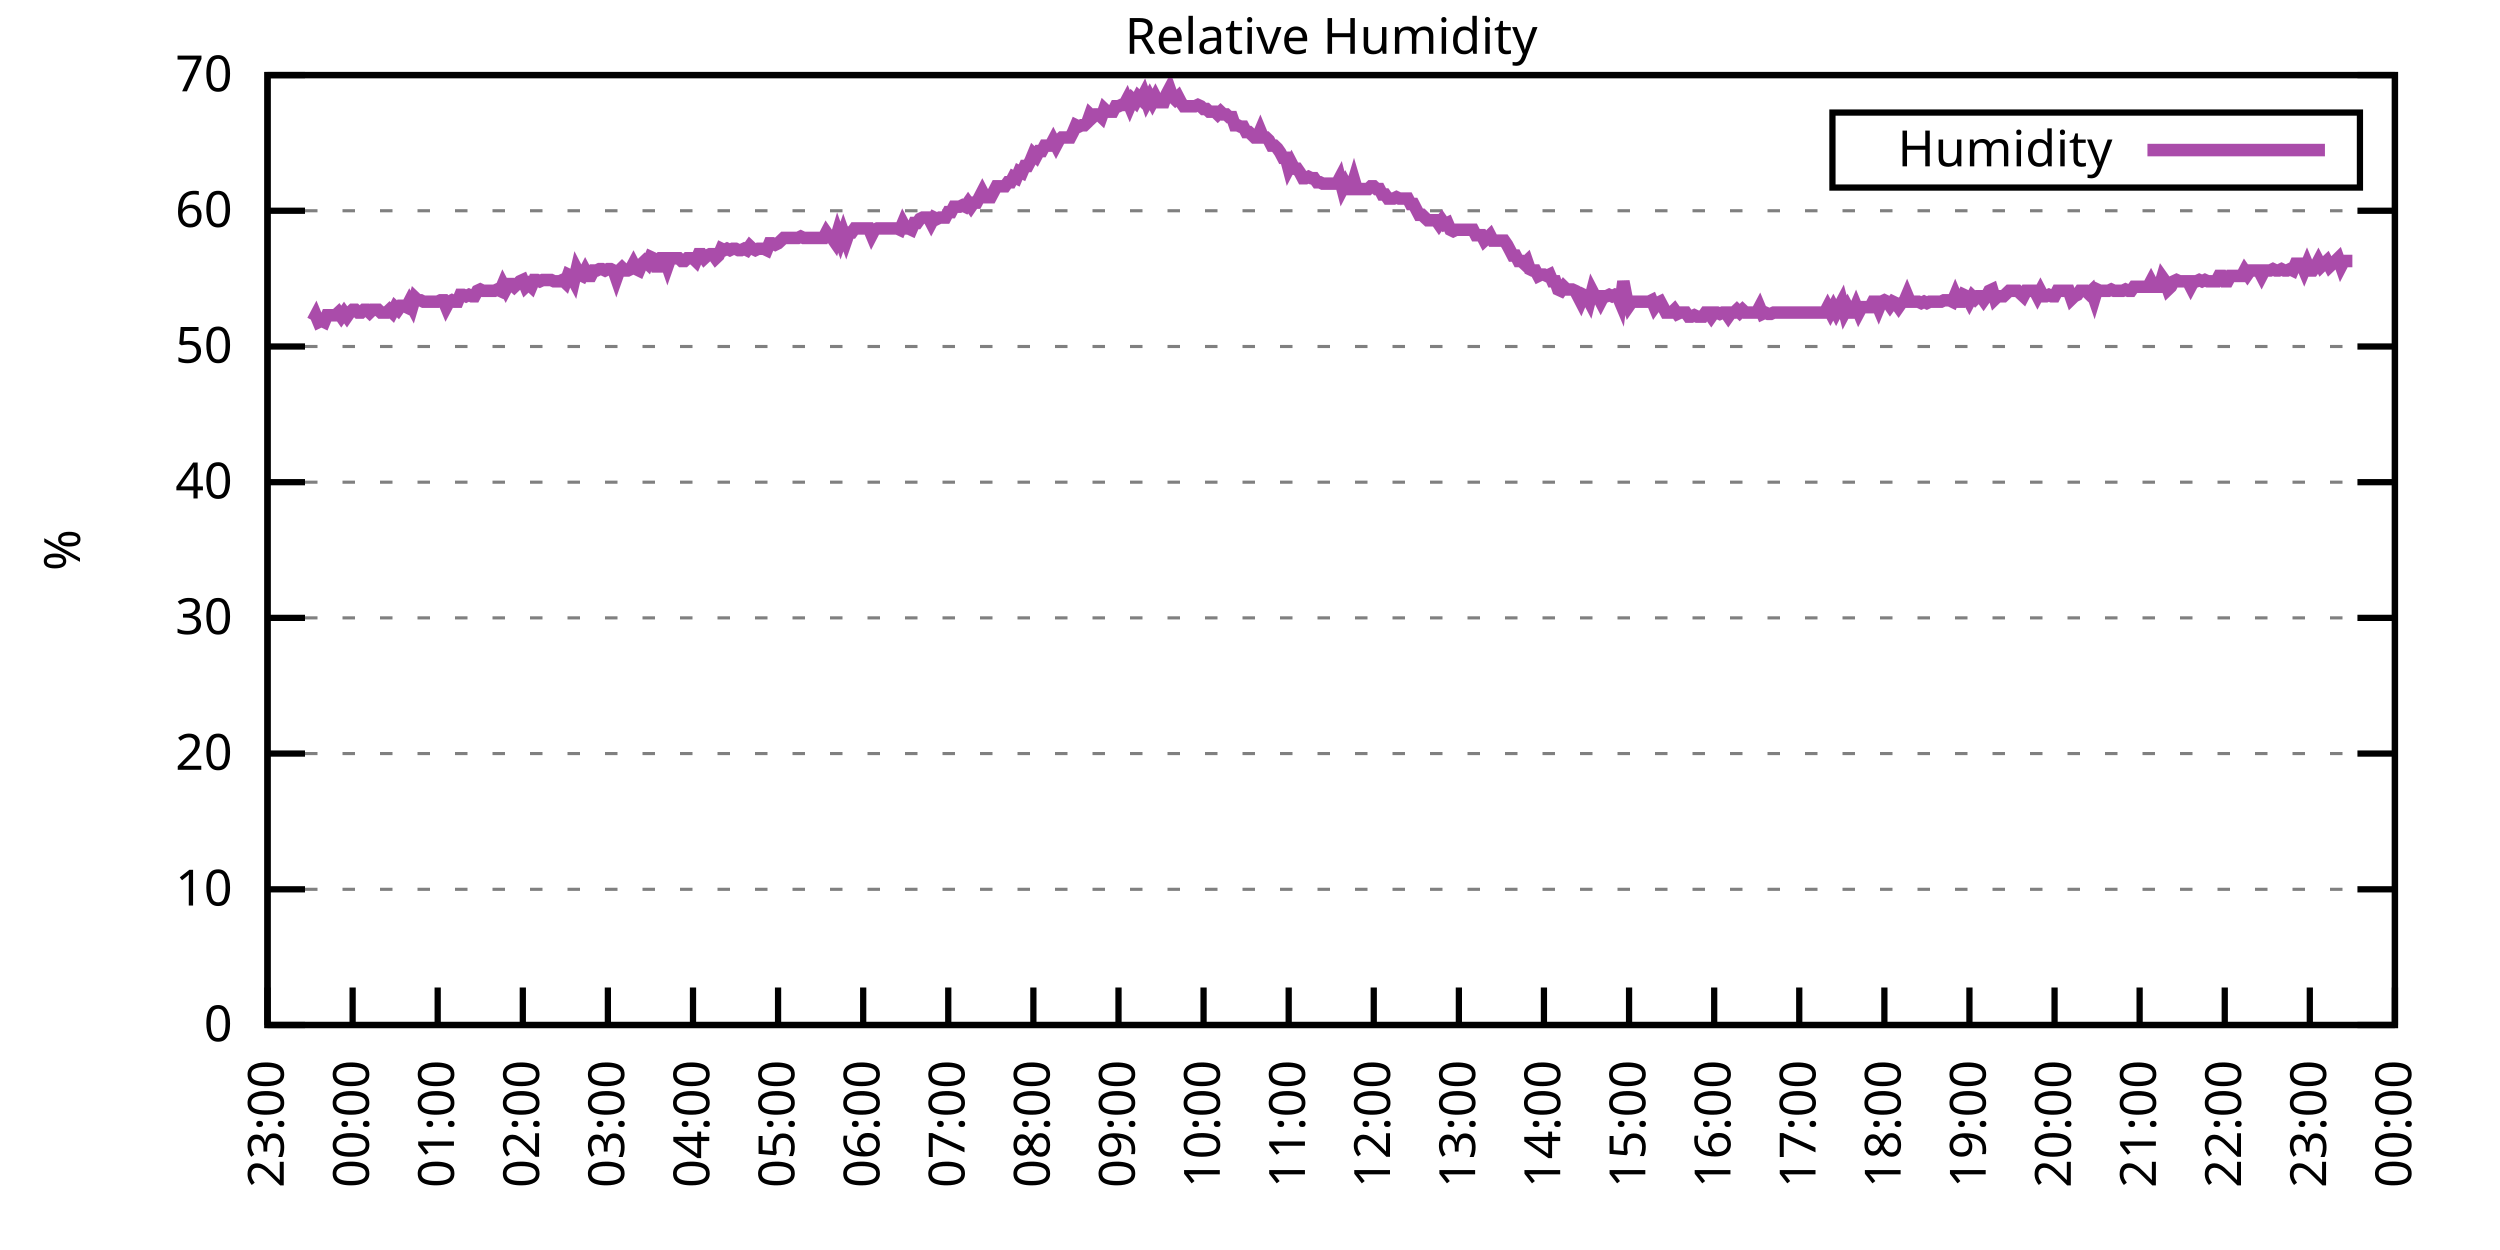
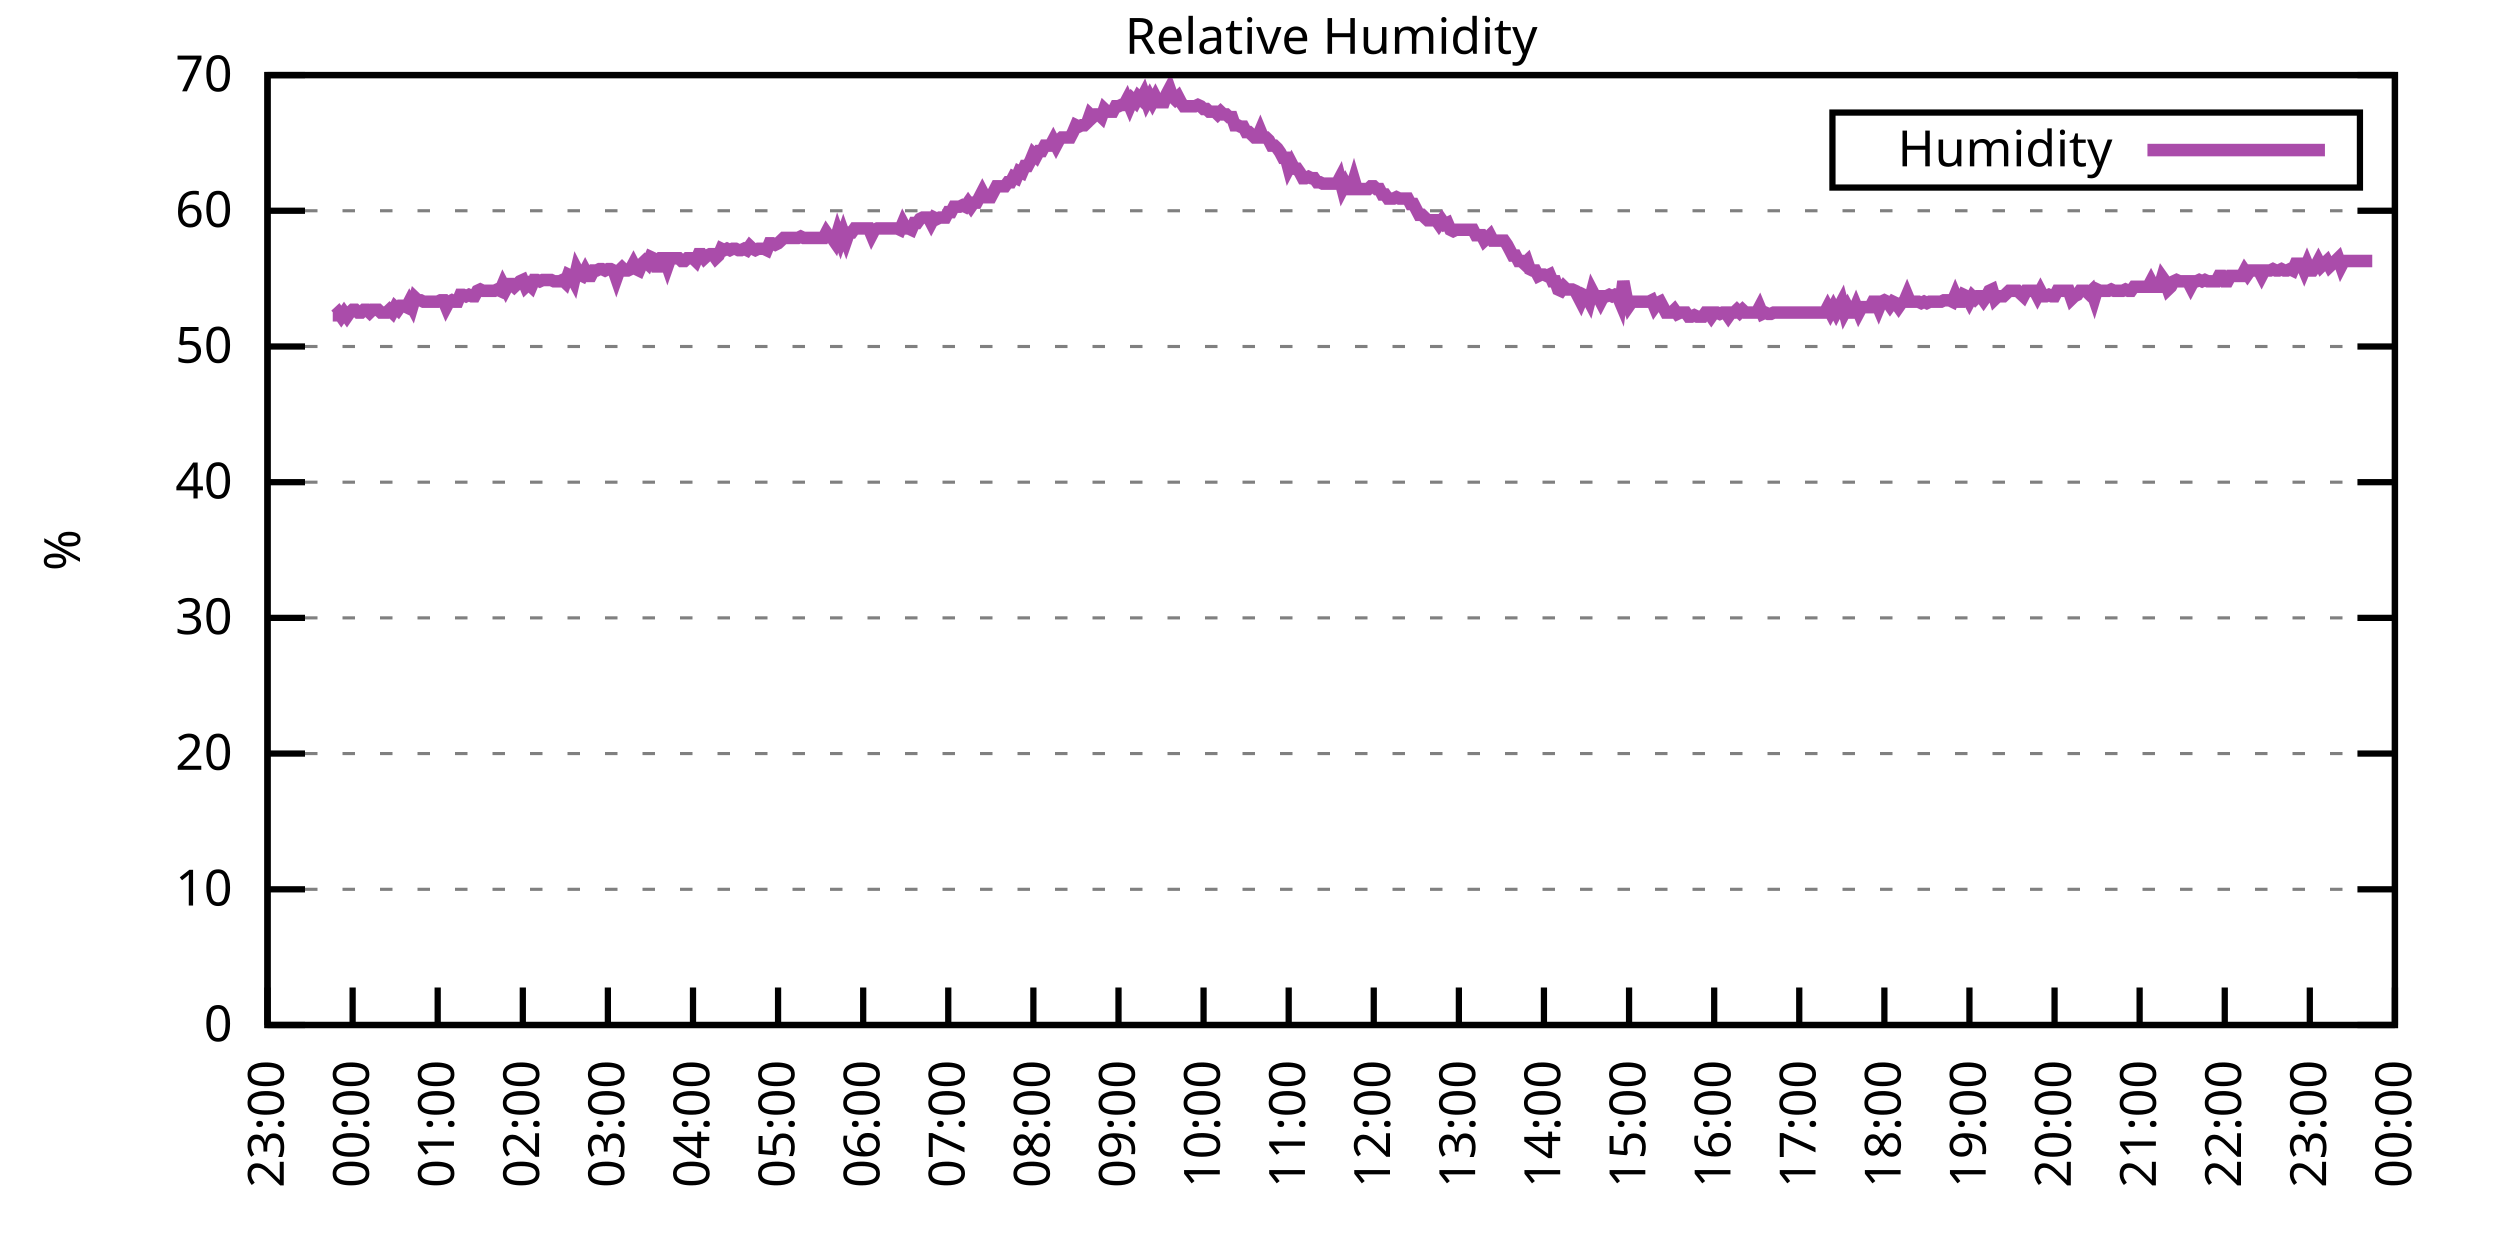
<svg xmlns="http://www.w3.org/2000/svg" xmlns:xlink="http://www.w3.org/1999/xlink" width="400" height="200" viewBox="0 0 400 200">
  <g id="gnuplot_canvas">
    <rect x="0" y="0" width="400" height="200" fill="none" />
    <defs>
      <circle id="gpDot" r="0.5" stroke-width="0.5" stroke="currentColor" />
      <path id="gpPt0" stroke-width="0.333" stroke="currentColor" d="M-1,0 h2 M0,-1 v2" />
      <path id="gpPt1" stroke-width="0.333" stroke="currentColor" d="M-1,-1 L1,1 M1,-1 L-1,1" />
      <path id="gpPt2" stroke-width="0.333" stroke="currentColor" d="M-1,0 L1,0 M0,-1 L0,1 M-1,-1 L1,1 M-1,1 L1,-1" />
      <rect id="gpPt3" stroke-width="0.333" stroke="currentColor" x="-1" y="-1" width="2" height="2" />
      <rect id="gpPt4" stroke-width="0.333" stroke="currentColor" fill="currentColor" x="-1" y="-1" width="2" height="2" />
      <circle id="gpPt5" stroke-width="0.333" stroke="currentColor" cx="0" cy="0" r="1" />
      <use xlink:href="#gpPt5" id="gpPt6" fill="currentColor" stroke="none" />
      <path id="gpPt7" stroke-width="0.333" stroke="currentColor" d="M0,-1.33 L-1.33,0.67 L1.33,0.67 z" />
      <use xlink:href="#gpPt7" id="gpPt8" fill="currentColor" stroke="none" />
      <use xlink:href="#gpPt7" id="gpPt9" stroke="currentColor" transform="rotate(180)" />
      <use xlink:href="#gpPt9" id="gpPt10" fill="currentColor" stroke="none" />
      <use xlink:href="#gpPt3" id="gpPt11" stroke="currentColor" transform="rotate(45)" />
      <use xlink:href="#gpPt11" id="gpPt12" fill="currentColor" stroke="none" />
      <path id="gpPt13" stroke-width="0.333" stroke="currentColor" d="M0,1.330 L1.265,0.411 L0.782,-1.067 L-0.782,-1.076 L-1.265,0.411 z" />
      <use xlink:href="#gpPt13" id="gpPt14" fill="currentColor" stroke="none" />
      <filter id="textbox" filterUnits="objectBoundingBox" x="0" y="0" height="1" width="1">
        <feFlood flood-color="white" flood-opacity="1" result="bgnd" />
        <feComposite in="SourceGraphic" in2="bgnd" operator="atop" />
      </filter>
      <filter id="greybox" filterUnits="objectBoundingBox" x="0" y="0" height="1" width="1">
        <feFlood flood-color="lightgrey" flood-opacity="1" result="grey" />
        <feComposite in="SourceGraphic" in2="grey" operator="atop" />
      </filter>
    </defs>
    <g fill="none" color="white" stroke="currentColor" stroke-width="1.00" stroke-linecap="butt" stroke-linejoin="miter">
</g>
    <g fill="none" color="black" stroke="currentColor" stroke-width="1.00" stroke-linecap="butt" stroke-linejoin="miter">
      <g stroke="none" shape-rendering="crispEdges">
        <polygon fill="rgb(255, 255, 255)" points="42.80,164.00 383.18,164.00 383.18,12.02 42.80,12.02 " />
      </g>
    </g>
    <g fill="none" color="black" stroke="currentColor" stroke-width="1.00" stroke-linecap="butt" stroke-linejoin="miter">
</g>
    <g fill="none" color="black" stroke="black" stroke-width="0.50" stroke-linecap="butt" stroke-linejoin="miter">
</g>
    <g fill="none" color="gray" stroke="currentColor" stroke-width="0.50" stroke-linecap="butt" stroke-linejoin="miter">
      <path stroke="gray" stroke-dasharray="2,4" class="gridline" d="M42.80,164.00 L383.19,164.00  " />
    </g>
    <g fill="none" color="gray" stroke="gray" stroke-width="1.00" stroke-linecap="butt" stroke-linejoin="miter">
</g>
    <g fill="none" color="black" stroke="currentColor" stroke-width="1.00" stroke-linecap="butt" stroke-linejoin="miter">
      <path stroke="black" d="M42.80,164.00 L48.80,164.00 M383.19,164.00 L377.19,164.00  " />
      <g transform="translate(37.20,166.60)" stroke="none" fill="black" font-family="Sans" font-size="8.00" text-anchor="end">
        <text>
          <tspan font-family="Sans"> 0</tspan>
        </text>
      </g>
    </g>
    <g fill="none" color="black" stroke="currentColor" stroke-width="1.00" stroke-linecap="butt" stroke-linejoin="miter">
</g>
    <g fill="none" color="black" stroke="black" stroke-width="0.50" stroke-linecap="butt" stroke-linejoin="miter">
</g>
    <g fill="none" color="gray" stroke="currentColor" stroke-width="0.50" stroke-linecap="butt" stroke-linejoin="miter">
      <path stroke="gray" stroke-dasharray="2,4" class="gridline" d="M42.80,142.29 L383.19,142.29  " />
    </g>
    <g fill="none" color="gray" stroke="gray" stroke-width="1.00" stroke-linecap="butt" stroke-linejoin="miter">
</g>
    <g fill="none" color="black" stroke="currentColor" stroke-width="1.00" stroke-linecap="butt" stroke-linejoin="miter">
      <path stroke="black" d="M42.80,142.29 L48.80,142.29 M383.19,142.29 L377.19,142.29  " />
      <g transform="translate(37.20,144.89)" stroke="none" fill="black" font-family="Sans" font-size="8.00" text-anchor="end">
        <text>
          <tspan font-family="Sans"> 10</tspan>
        </text>
      </g>
    </g>
    <g fill="none" color="black" stroke="currentColor" stroke-width="1.00" stroke-linecap="butt" stroke-linejoin="miter">
</g>
    <g fill="none" color="black" stroke="black" stroke-width="0.50" stroke-linecap="butt" stroke-linejoin="miter">
</g>
    <g fill="none" color="gray" stroke="currentColor" stroke-width="0.50" stroke-linecap="butt" stroke-linejoin="miter">
      <path stroke="gray" stroke-dasharray="2,4" class="gridline" d="M42.80,120.57 L383.19,120.57  " />
    </g>
    <g fill="none" color="gray" stroke="gray" stroke-width="1.00" stroke-linecap="butt" stroke-linejoin="miter">
</g>
    <g fill="none" color="black" stroke="currentColor" stroke-width="1.00" stroke-linecap="butt" stroke-linejoin="miter">
      <path stroke="black" d="M42.80,120.57 L48.80,120.57 M383.19,120.57 L377.19,120.57  " />
      <g transform="translate(37.20,123.17)" stroke="none" fill="black" font-family="Sans" font-size="8.00" text-anchor="end">
        <text>
          <tspan font-family="Sans"> 20</tspan>
        </text>
      </g>
    </g>
    <g fill="none" color="black" stroke="currentColor" stroke-width="1.00" stroke-linecap="butt" stroke-linejoin="miter">
</g>
    <g fill="none" color="black" stroke="black" stroke-width="0.50" stroke-linecap="butt" stroke-linejoin="miter">
</g>
    <g fill="none" color="gray" stroke="currentColor" stroke-width="0.50" stroke-linecap="butt" stroke-linejoin="miter">
      <path stroke="gray" stroke-dasharray="2,4" class="gridline" d="M42.80,98.86 L383.19,98.86  " />
    </g>
    <g fill="none" color="gray" stroke="gray" stroke-width="1.00" stroke-linecap="butt" stroke-linejoin="miter">
</g>
    <g fill="none" color="black" stroke="currentColor" stroke-width="1.00" stroke-linecap="butt" stroke-linejoin="miter">
      <path stroke="black" d="M42.80,98.86 L48.80,98.86 M383.19,98.86 L377.19,98.86  " />
      <g transform="translate(37.20,101.46)" stroke="none" fill="black" font-family="Sans" font-size="8.00" text-anchor="end">
        <text>
          <tspan font-family="Sans"> 30</tspan>
        </text>
      </g>
    </g>
    <g fill="none" color="black" stroke="currentColor" stroke-width="1.00" stroke-linecap="butt" stroke-linejoin="miter">
</g>
    <g fill="none" color="black" stroke="black" stroke-width="0.50" stroke-linecap="butt" stroke-linejoin="miter">
</g>
    <g fill="none" color="gray" stroke="currentColor" stroke-width="0.50" stroke-linecap="butt" stroke-linejoin="miter">
      <path stroke="gray" stroke-dasharray="2,4" class="gridline" d="M42.80,77.15 L383.19,77.15  " />
    </g>
    <g fill="none" color="gray" stroke="gray" stroke-width="1.00" stroke-linecap="butt" stroke-linejoin="miter">
</g>
    <g fill="none" color="black" stroke="currentColor" stroke-width="1.00" stroke-linecap="butt" stroke-linejoin="miter">
      <path stroke="black" d="M42.80,77.15 L48.80,77.15 M383.19,77.15 L377.19,77.15  " />
      <g transform="translate(37.20,79.75)" stroke="none" fill="black" font-family="Sans" font-size="8.00" text-anchor="end">
        <text>
          <tspan font-family="Sans"> 40</tspan>
        </text>
      </g>
    </g>
    <g fill="none" color="black" stroke="currentColor" stroke-width="1.00" stroke-linecap="butt" stroke-linejoin="miter">
</g>
    <g fill="none" color="black" stroke="black" stroke-width="0.50" stroke-linecap="butt" stroke-linejoin="miter">
</g>
    <g fill="none" color="gray" stroke="currentColor" stroke-width="0.50" stroke-linecap="butt" stroke-linejoin="miter">
      <path stroke="gray" stroke-dasharray="2,4" class="gridline" d="M42.80,55.44 L383.19,55.44  " />
    </g>
    <g fill="none" color="gray" stroke="gray" stroke-width="1.00" stroke-linecap="butt" stroke-linejoin="miter">
</g>
    <g fill="none" color="black" stroke="currentColor" stroke-width="1.00" stroke-linecap="butt" stroke-linejoin="miter">
      <path stroke="black" d="M42.80,55.44 L48.80,55.44 M383.19,55.44 L377.19,55.44  " />
      <g transform="translate(37.20,58.04)" stroke="none" fill="black" font-family="Sans" font-size="8.00" text-anchor="end">
        <text>
          <tspan font-family="Sans"> 50</tspan>
        </text>
      </g>
    </g>
    <g fill="none" color="black" stroke="currentColor" stroke-width="1.00" stroke-linecap="butt" stroke-linejoin="miter">
</g>
    <g fill="none" color="black" stroke="black" stroke-width="0.50" stroke-linecap="butt" stroke-linejoin="miter">
</g>
    <g fill="none" color="gray" stroke="currentColor" stroke-width="0.50" stroke-linecap="butt" stroke-linejoin="miter">
      <path stroke="gray" stroke-dasharray="2,4" class="gridline" d="M42.80,33.72 L383.19,33.72  " />
    </g>
    <g fill="none" color="gray" stroke="gray" stroke-width="1.00" stroke-linecap="butt" stroke-linejoin="miter">
</g>
    <g fill="none" color="black" stroke="currentColor" stroke-width="1.00" stroke-linecap="butt" stroke-linejoin="miter">
      <path stroke="black" d="M42.80,33.72 L48.80,33.72 M383.19,33.72 L377.19,33.72  " />
      <g transform="translate(37.20,36.32)" stroke="none" fill="black" font-family="Sans" font-size="8.00" text-anchor="end">
        <text>
          <tspan font-family="Sans"> 60</tspan>
        </text>
      </g>
    </g>
    <g fill="none" color="black" stroke="currentColor" stroke-width="1.00" stroke-linecap="butt" stroke-linejoin="miter">
</g>
    <g fill="none" color="black" stroke="black" stroke-width="0.50" stroke-linecap="butt" stroke-linejoin="miter">
</g>
    <g fill="none" color="gray" stroke="currentColor" stroke-width="0.50" stroke-linecap="butt" stroke-linejoin="miter">
      <path stroke="gray" stroke-dasharray="2,4" class="gridline" d="M42.80,12.01 L383.19,12.01  " />
    </g>
    <g fill="none" color="gray" stroke="gray" stroke-width="1.00" stroke-linecap="butt" stroke-linejoin="miter">
</g>
    <g fill="none" color="black" stroke="currentColor" stroke-width="1.00" stroke-linecap="butt" stroke-linejoin="miter">
      <path stroke="black" d="M42.80,12.01 L48.80,12.01 M383.19,12.01 L377.19,12.01  " />
      <g transform="translate(37.20,14.61)" stroke="none" fill="black" font-family="Sans" font-size="8.00" text-anchor="end">
        <text>
          <tspan font-family="Sans"> 70</tspan>
        </text>
      </g>
    </g>
    <g fill="none" color="black" stroke="currentColor" stroke-width="1.00" stroke-linecap="butt" stroke-linejoin="miter">
      <path stroke="black" d="M42.80,164.00 L42.80,158.00  " />
      <g transform="translate(45.40,169.60) rotate(270.00)" stroke="none" fill="black" font-family="Sans" font-size="8.00" text-anchor="end">
        <text>
          <tspan font-family="Sans">23:00</tspan>
        </text>
      </g>
    </g>
    <g fill="none" color="black" stroke="currentColor" stroke-width="1.00" stroke-linecap="butt" stroke-linejoin="miter">
      <path stroke="black" d="M56.42,164.00 L56.42,158.00  " />
      <g transform="translate(59.02,169.60) rotate(270.00)" stroke="none" fill="black" font-family="Sans" font-size="8.00" text-anchor="end">
        <text>
          <tspan font-family="Sans">00:00</tspan>
        </text>
      </g>
    </g>
    <g fill="none" color="black" stroke="currentColor" stroke-width="1.00" stroke-linecap="butt" stroke-linejoin="miter">
      <path stroke="black" d="M70.03,164.00 L70.03,158.00  " />
      <g transform="translate(72.63,169.60) rotate(270.00)" stroke="none" fill="black" font-family="Sans" font-size="8.00" text-anchor="end">
        <text>
          <tspan font-family="Sans">01:00</tspan>
        </text>
      </g>
    </g>
    <g fill="none" color="black" stroke="currentColor" stroke-width="1.00" stroke-linecap="butt" stroke-linejoin="miter">
      <path stroke="black" d="M83.65,164.00 L83.65,158.00  " />
      <g transform="translate(86.25,169.60) rotate(270.00)" stroke="none" fill="black" font-family="Sans" font-size="8.00" text-anchor="end">
        <text>
          <tspan font-family="Sans">02:00</tspan>
        </text>
      </g>
    </g>
    <g fill="none" color="black" stroke="currentColor" stroke-width="1.00" stroke-linecap="butt" stroke-linejoin="miter">
      <path stroke="black" d="M97.26,164.00 L97.26,158.00  " />
      <g transform="translate(99.86,169.60) rotate(270.00)" stroke="none" fill="black" font-family="Sans" font-size="8.00" text-anchor="end">
        <text>
          <tspan font-family="Sans">03:00</tspan>
        </text>
      </g>
    </g>
    <g fill="none" color="black" stroke="currentColor" stroke-width="1.00" stroke-linecap="butt" stroke-linejoin="miter">
      <path stroke="black" d="M110.88,164.00 L110.88,158.00  " />
      <g transform="translate(113.48,169.60) rotate(270.00)" stroke="none" fill="black" font-family="Sans" font-size="8.00" text-anchor="end">
        <text>
          <tspan font-family="Sans">04:00</tspan>
        </text>
      </g>
    </g>
    <g fill="none" color="black" stroke="currentColor" stroke-width="1.00" stroke-linecap="butt" stroke-linejoin="miter">
      <path stroke="black" d="M124.49,164.00 L124.49,158.00  " />
      <g transform="translate(127.09,169.60) rotate(270.00)" stroke="none" fill="black" font-family="Sans" font-size="8.00" text-anchor="end">
        <text>
          <tspan font-family="Sans">05:00</tspan>
        </text>
      </g>
    </g>
    <g fill="none" color="black" stroke="currentColor" stroke-width="1.00" stroke-linecap="butt" stroke-linejoin="miter">
      <path stroke="black" d="M138.11,164.00 L138.11,158.00  " />
      <g transform="translate(140.71,169.60) rotate(270.00)" stroke="none" fill="black" font-family="Sans" font-size="8.00" text-anchor="end">
        <text>
          <tspan font-family="Sans">06:00</tspan>
        </text>
      </g>
    </g>
    <g fill="none" color="black" stroke="currentColor" stroke-width="1.00" stroke-linecap="butt" stroke-linejoin="miter">
      <path stroke="black" d="M151.72,164.00 L151.72,158.00  " />
      <g transform="translate(154.32,169.60) rotate(270.00)" stroke="none" fill="black" font-family="Sans" font-size="8.00" text-anchor="end">
        <text>
          <tspan font-family="Sans">07:00</tspan>
        </text>
      </g>
    </g>
    <g fill="none" color="black" stroke="currentColor" stroke-width="1.00" stroke-linecap="butt" stroke-linejoin="miter">
      <path stroke="black" d="M165.34,164.00 L165.34,158.00  " />
      <g transform="translate(167.94,169.60) rotate(270.00)" stroke="none" fill="black" font-family="Sans" font-size="8.00" text-anchor="end">
        <text>
          <tspan font-family="Sans">08:00</tspan>
        </text>
      </g>
    </g>
    <g fill="none" color="black" stroke="currentColor" stroke-width="1.00" stroke-linecap="butt" stroke-linejoin="miter">
      <path stroke="black" d="M178.96,164.00 L178.96,158.00  " />
      <g transform="translate(181.56,169.60) rotate(270.00)" stroke="none" fill="black" font-family="Sans" font-size="8.00" text-anchor="end">
        <text>
          <tspan font-family="Sans">09:00</tspan>
        </text>
      </g>
    </g>
    <g fill="none" color="black" stroke="currentColor" stroke-width="1.00" stroke-linecap="butt" stroke-linejoin="miter">
      <path stroke="black" d="M192.57,164.00 L192.57,158.00  " />
      <g transform="translate(195.17,169.60) rotate(270.00)" stroke="none" fill="black" font-family="Sans" font-size="8.00" text-anchor="end">
        <text>
          <tspan font-family="Sans">10:00</tspan>
        </text>
      </g>
    </g>
    <g fill="none" color="black" stroke="currentColor" stroke-width="1.00" stroke-linecap="butt" stroke-linejoin="miter">
      <path stroke="black" d="M206.19,164.00 L206.19,158.00  " />
      <g transform="translate(208.79,169.60) rotate(270.00)" stroke="none" fill="black" font-family="Sans" font-size="8.00" text-anchor="end">
        <text>
          <tspan font-family="Sans">11:00</tspan>
        </text>
      </g>
    </g>
    <g fill="none" color="black" stroke="currentColor" stroke-width="1.00" stroke-linecap="butt" stroke-linejoin="miter">
      <path stroke="black" d="M219.80,164.00 L219.80,158.00  " />
      <g transform="translate(222.40,169.60) rotate(270.00)" stroke="none" fill="black" font-family="Sans" font-size="8.00" text-anchor="end">
        <text>
          <tspan font-family="Sans">12:00</tspan>
        </text>
      </g>
    </g>
    <g fill="none" color="black" stroke="currentColor" stroke-width="1.00" stroke-linecap="butt" stroke-linejoin="miter">
      <path stroke="black" d="M233.42,164.00 L233.42,158.00  " />
      <g transform="translate(236.02,169.60) rotate(270.00)" stroke="none" fill="black" font-family="Sans" font-size="8.00" text-anchor="end">
        <text>
          <tspan font-family="Sans">13:00</tspan>
        </text>
      </g>
    </g>
    <g fill="none" color="black" stroke="currentColor" stroke-width="1.00" stroke-linecap="butt" stroke-linejoin="miter">
      <path stroke="black" d="M247.03,164.00 L247.03,158.00  " />
      <g transform="translate(249.63,169.60) rotate(270.00)" stroke="none" fill="black" font-family="Sans" font-size="8.00" text-anchor="end">
        <text>
          <tspan font-family="Sans">14:00</tspan>
        </text>
      </g>
    </g>
    <g fill="none" color="black" stroke="currentColor" stroke-width="1.00" stroke-linecap="butt" stroke-linejoin="miter">
      <path stroke="black" d="M260.65,164.00 L260.65,158.00  " />
      <g transform="translate(263.25,169.60) rotate(270.00)" stroke="none" fill="black" font-family="Sans" font-size="8.00" text-anchor="end">
        <text>
          <tspan font-family="Sans">15:00</tspan>
        </text>
      </g>
    </g>
    <g fill="none" color="black" stroke="currentColor" stroke-width="1.00" stroke-linecap="butt" stroke-linejoin="miter">
      <path stroke="black" d="M274.27,164.00 L274.27,158.00  " />
      <g transform="translate(276.87,169.60) rotate(270.00)" stroke="none" fill="black" font-family="Sans" font-size="8.00" text-anchor="end">
        <text>
          <tspan font-family="Sans">16:00</tspan>
        </text>
      </g>
    </g>
    <g fill="none" color="black" stroke="currentColor" stroke-width="1.00" stroke-linecap="butt" stroke-linejoin="miter">
      <path stroke="black" d="M287.88,164.00 L287.88,158.00  " />
      <g transform="translate(290.48,169.60) rotate(270.00)" stroke="none" fill="black" font-family="Sans" font-size="8.00" text-anchor="end">
        <text>
          <tspan font-family="Sans">17:00</tspan>
        </text>
      </g>
    </g>
    <g fill="none" color="black" stroke="currentColor" stroke-width="1.00" stroke-linecap="butt" stroke-linejoin="miter">
      <path stroke="black" d="M301.50,164.00 L301.50,158.00  " />
      <g transform="translate(304.10,169.60) rotate(270.00)" stroke="none" fill="black" font-family="Sans" font-size="8.00" text-anchor="end">
        <text>
          <tspan font-family="Sans">18:00</tspan>
        </text>
      </g>
    </g>
    <g fill="none" color="black" stroke="currentColor" stroke-width="1.00" stroke-linecap="butt" stroke-linejoin="miter">
      <path stroke="black" d="M315.11,164.00 L315.11,158.00  " />
      <g transform="translate(317.71,169.60) rotate(270.00)" stroke="none" fill="black" font-family="Sans" font-size="8.00" text-anchor="end">
        <text>
          <tspan font-family="Sans">19:00</tspan>
        </text>
      </g>
    </g>
    <g fill="none" color="black" stroke="currentColor" stroke-width="1.00" stroke-linecap="butt" stroke-linejoin="miter">
      <path stroke="black" d="M328.73,164.00 L328.73,158.00  " />
      <g transform="translate(331.33,169.60) rotate(270.00)" stroke="none" fill="black" font-family="Sans" font-size="8.00" text-anchor="end">
        <text>
          <tspan font-family="Sans">20:00</tspan>
        </text>
      </g>
    </g>
    <g fill="none" color="black" stroke="currentColor" stroke-width="1.00" stroke-linecap="butt" stroke-linejoin="miter">
      <path stroke="black" d="M342.34,164.00 L342.34,158.00  " />
      <g transform="translate(344.94,169.60) rotate(270.00)" stroke="none" fill="black" font-family="Sans" font-size="8.00" text-anchor="end">
        <text>
          <tspan font-family="Sans">21:00</tspan>
        </text>
      </g>
    </g>
    <g fill="none" color="black" stroke="currentColor" stroke-width="1.00" stroke-linecap="butt" stroke-linejoin="miter">
      <path stroke="black" d="M355.96,164.00 L355.96,158.00  " />
      <g transform="translate(358.56,169.60) rotate(270.00)" stroke="none" fill="black" font-family="Sans" font-size="8.00" text-anchor="end">
        <text>
          <tspan font-family="Sans">22:00</tspan>
        </text>
      </g>
    </g>
    <g fill="none" color="black" stroke="currentColor" stroke-width="1.00" stroke-linecap="butt" stroke-linejoin="miter">
      <path stroke="black" d="M369.57,164.00 L369.57,158.00  " />
      <g transform="translate(372.17,169.60) rotate(270.00)" stroke="none" fill="black" font-family="Sans" font-size="8.00" text-anchor="end">
        <text>
          <tspan font-family="Sans">23:00</tspan>
        </text>
      </g>
    </g>
    <g fill="none" color="black" stroke="currentColor" stroke-width="1.00" stroke-linecap="butt" stroke-linejoin="miter">
      <path stroke="black" d="M383.19,164.00 L383.19,158.00  " />
      <g transform="translate(385.79,169.60) rotate(270.00)" stroke="none" fill="black" font-family="Sans" font-size="8.00" text-anchor="end">
        <text>
          <tspan font-family="Sans">00:00</tspan>
        </text>
      </g>
    </g>
    <g fill="none" color="black" stroke="currentColor" stroke-width="1.00" stroke-linecap="butt" stroke-linejoin="miter">
</g>
    <g fill="none" color="black" stroke="currentColor" stroke-width="1.00" stroke-linecap="butt" stroke-linejoin="miter">
      <path stroke="black" d="M42.80,12.01 L42.80,164.00 L383.19,164.00 L383.19,12.01 L42.80,12.01 Z  " />
    </g>
    <g fill="none" color="black" stroke="currentColor" stroke-width="1.00" stroke-linecap="butt" stroke-linejoin="miter">
</g>
    <g fill="none" color="black" stroke="currentColor" stroke-width="1.00" stroke-linecap="butt" stroke-linejoin="miter">
      <path stroke="black" d="M293.19,30.01 L293.19,18.01 L377.59,18.01 L377.59,30.01 L293.19,30.01 Z  " />
    </g>
    <g id="Relative_Humidity_plot_1">
      <g fill="none" color="white" stroke="black" stroke-width="2.00" stroke-linecap="butt" stroke-linejoin="miter">
</g>
      <g fill="none" color="black" stroke="currentColor" stroke-width="2.00" stroke-linecap="butt" stroke-linejoin="miter">
        <g transform="translate(337.99,26.61)" stroke="none" fill="black" font-family="Sans" font-size="8.00" text-anchor="end">
          <text>
            <tspan font-family="Sans">Humidity</tspan>
          </text>
        </g>
      </g>
      <g fill="none" color="black" stroke="currentColor" stroke-width="2.00" stroke-linecap="butt" stroke-linejoin="miter">
-         <path stroke="rgb(170,  76, 170)" d="M343.59,24.01 L371.99,24.01 M50.06,51.31 L50.52,50.44 L50.97,51.53 L51.42,51.31 L51.88,51.53 L52.33,50.44   L52.78,50.44 L53.24,50.44 L53.69,50.44 L54.15,50.01 L54.60,50.66 L55.05,50.01 L55.51,50.66 L55.96,50.01   L56.42,49.57 L56.87,49.57 L57.32,50.01 L57.78,50.01 L58.23,49.57 L58.68,49.57 L59.14,50.01 L59.59,49.57   L60.05,49.57 L60.50,49.57 L60.95,50.01 L61.41,50.01 L61.86,50.01 L62.32,49.57 L62.77,50.01 L63.22,49.14   L63.68,49.57 L64.13,48.92 L64.58,48.92 L65.04,49.14 L65.49,48.27 L65.95,49.14 L66.40,47.62 L66.85,48.05   L67.31,48.05 L67.76,48.27 L68.22,48.27 L68.67,48.27 L69.12,48.27 L69.58,48.27 L70.03,48.27 L70.49,48.05   L70.94,48.05 L71.39,49.14 L71.85,48.27 L72.30,48.05 L72.75,48.27 L73.21,48.27 L73.66,47.18 L74.12,47.18   L74.57,47.40 L75.02,47.18 L75.48,47.40 L75.93,47.40 L76.39,46.53 L76.84,46.32 L77.29,46.53 L77.75,46.53   L78.20,46.53 L78.65,46.53 L79.11,46.53 L79.56,46.32 L80.02,46.53 L80.47,45.45 L80.92,46.32 L81.38,45.45   L81.83,45.45 L82.29,45.88 L82.74,45.45 L83.19,45.01 L83.65,44.80 L84.10,45.88 L84.55,45.45 L85.01,45.88   L85.46,44.80 L85.92,44.80 L86.37,45.01 L86.82,44.80 L87.28,44.80 L87.73,44.80 L88.19,44.80 L88.64,45.01   L89.09,45.01 L89.55,45.01 L90.00,44.80 L90.45,45.23 L90.91,43.93 L91.36,44.15 L91.82,45.01 L92.27,43.06   L92.72,43.93 L93.18,44.15 L93.63,43.28 L94.09,44.15 L94.54,44.15 L94.99,43.28 L95.45,43.28 L95.90,43.06   L96.35,43.06 L96.81,43.28 L97.26,43.06 L97.72,43.06 L98.17,43.28 L98.62,44.58 L99.08,43.28 L99.53,42.84   L99.99,43.28 L100.44,43.28 L100.89,43.06 L101.35,42.19 L101.80,43.06 L102.25,43.28 L102.71,42.19 L103.16,41.76   L103.62,42.19 L104.07,41.11 L104.52,41.32 L104.98,42.63 L105.43,42.63 L105.89,41.32 L106.34,41.32 L106.79,42.63   L107.25,41.32 L107.70,41.32 L108.15,41.32 L108.61,41.32 L109.06,41.76 L109.52,41.76 L109.97,41.32 L110.42,41.32   L110.88,41.32 L111.33,41.76 L111.79,40.67 L112.24,40.67 L112.69,41.32 L113.15,40.89 L113.60,40.67 L114.05,40.67   L114.51,41.32 L114.96,40.89 L115.42,39.80 L115.87,40.02 L116.32,39.80 L116.78,40.02 L117.23,39.80 L117.69,39.80   L118.14,40.02 L118.59,40.02 L119.05,39.80 L119.50,40.02 L119.96,39.37 L120.41,39.80 L120.86,40.02 L121.32,39.80   L121.77,39.80 L122.22,39.80 L122.68,40.02 L123.13,38.93 L123.59,38.93 L124.04,39.15 L124.49,38.93 L124.95,38.50   L125.40,38.07 L125.86,38.07 L126.31,38.07 L126.76,38.07 L127.22,38.07 L127.67,38.07 L128.12,37.85 L128.58,38.07   L129.03,38.07 L129.49,38.07 L129.94,38.07 L130.39,38.07 L130.85,38.07 L131.30,38.07 L131.76,38.07 L132.21,37.20   L132.66,37.85 L133.12,38.07 L133.57,38.72 L134.02,37.20 L134.48,38.50 L134.93,37.20 L135.39,38.50 L135.84,37.20   L136.29,37.20 L136.75,36.55 L137.20,36.55 L137.66,36.55 L138.11,36.55 L138.56,36.55 L139.02,36.55 L139.47,37.63   L139.92,36.76 L140.38,36.55 L140.83,36.55 L141.29,36.55 L141.74,36.55 L142.19,36.55 L142.65,36.55 L143.10,36.55   L143.56,36.55 L144.01,36.76 L144.46,35.68 L144.92,36.55 L145.37,36.55 L145.82,36.76 L146.28,35.68 L146.73,35.68   L147.19,35.03 L147.64,34.81 L148.09,34.81 L148.55,34.81 L149.00,35.68 L149.46,34.81 L149.91,35.03 L150.36,34.81   L150.82,34.81 L151.27,34.81 L151.72,33.94 L152.18,33.94 L152.63,33.07 L153.09,33.07 L153.54,33.07 L153.99,32.85   L154.45,33.07 L154.90,32.42 L155.36,33.07 L155.81,32.42 L156.26,32.42 L156.72,31.55 L157.17,30.68 L157.62,31.55   L158.08,31.55 L158.53,31.55 L158.99,30.68 L159.44,29.81 L159.89,29.81 L160.35,29.81 L160.80,29.81 L161.26,29.16   L161.71,29.16 L162.16,28.29 L162.62,28.51 L163.07,27.43 L163.52,27.64 L163.98,26.56 L164.43,26.56 L164.89,25.69   L165.34,24.60 L165.79,25.04 L166.25,24.17 L166.70,24.17 L167.16,23.30 L167.61,23.30 L168.06,23.30 L168.52,22.43   L168.97,23.30 L169.43,22.43 L169.88,22.00 L170.33,22.00 L170.79,22.00 L171.24,22.00 L171.69,21.13 L172.15,20.04   L172.60,20.26 L173.06,20.04 L173.51,20.04 L173.96,19.61 L174.42,18.31 L174.87,18.74 L175.33,18.31 L175.78,18.31   L176.23,18.74 L176.69,17.44 L177.14,17.87 L177.59,17.87 L178.05,17.87 L178.50,17.00 L178.96,17.00 L179.41,16.79   L179.86,16.79 L180.32,15.92 L180.77,17.00 L181.23,15.92 L181.68,16.35 L182.13,15.48 L182.59,15.92 L183.04,15.05   L183.49,16.35 L183.95,15.48 L184.40,16.35 L184.86,15.48 L185.31,16.35 L185.76,16.35 L186.22,16.35 L186.67,15.05   L187.13,14.18 L187.58,15.48 L188.03,15.92 L188.49,15.48 L188.94,16.35 L189.39,17.00 L189.85,17.00 L190.30,17.00   L190.76,17.00 L191.21,17.00 L191.66,16.79 L192.12,17.00 L192.57,17.44 L193.03,17.44 L193.48,17.87 L193.93,17.87   L194.39,17.87 L194.84,18.31 L195.29,17.87 L195.75,18.31 L196.20,18.31 L196.66,18.74 L197.11,18.74 L197.56,20.04   L198.02,20.04 L198.47,20.26 L198.93,20.26 L199.38,21.13 L199.83,21.13 L200.29,21.56 L200.74,22.00 L201.19,22.00   L201.65,20.91 L202.10,22.00 L202.56,22.00 L203.01,22.43 L203.46,23.30 L203.92,23.30 L204.37,23.73 L204.83,24.39   L205.28,25.25 L205.73,25.25 L206.19,26.99 L206.64,26.12 L207.09,26.99 L207.55,26.99 L208.00,27.64 L208.46,28.51   L208.91,28.51 L209.36,28.29 L209.82,28.51 L210.27,28.51 L210.73,29.16 L211.18,29.16 L211.63,29.38 L212.09,29.38   L212.54,29.38 L213.00,29.38 L213.45,29.38 L213.90,29.38 L214.36,28.51 L214.81,30.25 L215.26,29.38 L215.72,30.25   L216.17,30.25 L216.63,28.73 L217.08,30.25 L217.53,30.25 L217.99,30.25 L218.44,30.25 L218.90,30.25 L219.35,29.81   L219.80,29.81 L220.26,30.25 L220.71,30.25 L221.16,31.12 L221.62,31.12 L222.07,31.77 L222.53,31.77 L222.98,31.77   L223.43,31.55 L223.89,31.77 L224.34,31.77 L224.80,31.77 L225.25,31.77 L225.70,32.64 L226.16,32.64 L226.61,33.51   L227.06,34.37 L227.52,34.37 L227.97,34.81 L228.43,35.24 L228.88,35.24 L229.33,35.24 L229.79,35.24 L230.24,35.89   L230.70,35.24 L231.15,35.89 L231.60,35.68 L232.06,36.76 L232.51,36.98 L232.96,36.76 L233.42,36.76 L233.87,36.76   L234.33,36.76 L234.78,36.76 L235.23,36.76 L235.69,36.76 L236.14,37.63 L236.60,37.63 L237.05,37.63 L237.50,38.50   L237.96,38.07 L238.41,37.63 L238.86,38.50 L239.32,38.50 L239.77,38.50 L240.23,38.50 L240.68,38.50 L241.13,39.15   L241.59,40.02 L242.04,40.89 L242.50,40.89 L242.95,41.76 L243.40,41.76 L243.86,42.19 L244.31,41.76 L244.76,43.06   L245.22,43.28 L245.67,43.28 L246.13,44.15 L246.58,43.93 L247.03,43.93 L247.49,44.15 L247.94,43.93 L248.40,45.01   L248.85,45.01 L249.30,46.32 L249.76,46.53 L250.21,45.88 L250.66,46.32 L251.12,46.32 L251.57,46.32 L252.03,46.53   L252.48,47.40 L252.93,48.27 L253.39,47.18 L253.84,47.40 L254.30,48.27 L254.75,46.53 L255.20,47.40 L255.66,47.40   L256.11,48.27 L256.56,47.40 L257.02,47.40 L257.47,47.18 L257.93,47.40 L258.38,47.18 L258.83,47.40 L259.29,48.49   L259.74,45.01 L260.20,47.40 L260.65,48.92 L261.10,48.27 L261.56,48.27 L262.01,48.27 L262.47,48.27 L262.92,48.27   L263.37,48.27 L263.83,48.27 L264.28,48.05 L264.73,49.14 L265.19,48.49 L265.64,48.27 L266.10,49.14 L266.55,50.01   L267.00,50.01 L267.46,50.01 L267.91,49.57 L268.37,50.22 L268.82,50.01 L269.27,50.01 L269.73,50.01 L270.18,50.66   L270.63,50.66 L271.09,50.44 L271.54,50.66 L272.00,50.66 L272.45,50.66 L272.90,50.01 L273.36,50.01 L273.81,50.66   L274.27,50.01 L274.72,50.01 L275.17,50.22 L275.63,50.01 L276.08,50.01 L276.53,50.66 L276.99,50.01 L277.44,50.01   L277.90,49.57 L278.35,50.01 L278.80,49.57 L279.26,50.01 L279.71,50.01 L280.17,50.01 L280.62,50.01 L281.07,50.01   L281.53,49.14 L281.98,50.22 L282.43,50.01 L282.89,50.22 L283.34,50.22 L283.80,50.01 L284.25,50.01 L284.70,50.01   L285.16,50.01 L285.61,50.01 L286.07,50.01 L286.52,50.01 L286.97,50.01 L287.43,50.01 L287.88,50.01 L288.33,50.01   L288.79,50.01 L289.24,50.01 L289.70,50.01 L290.15,50.01 L290.60,50.01 L291.06,50.01 L291.51,50.01 L291.97,50.01   L292.42,49.14 L292.87,50.01 L293.33,49.14 L293.78,50.01 L294.23,49.14 L294.69,48.27 L295.14,50.01 L295.60,49.14   L296.05,50.01 L296.50,50.01 L296.96,48.92 L297.41,50.01 L297.87,49.14 L298.32,49.14 L298.77,49.14 L299.23,49.14   L299.68,48.27 L300.13,48.27 L300.59,49.36 L301.04,48.27 L301.50,48.05 L301.95,48.27 L302.40,48.92 L302.86,48.27   L303.31,48.49 L303.77,49.14 L304.22,48.49 L304.67,48.27 L305.13,47.18 L305.58,48.27 L306.03,48.27 L306.49,48.27   L306.94,48.27 L307.40,48.49 L307.85,48.27 L308.30,48.49 L308.76,48.27 L309.21,48.27 L309.67,48.27 L310.12,48.27   L310.57,48.27 L311.03,48.05 L311.48,48.05 L311.94,48.05 L312.39,48.27 L312.84,47.18 L313.30,48.27 L313.75,48.27   L314.20,47.18 L314.66,47.40 L315.11,48.27 L315.57,47.40 L316.02,47.84 L316.47,47.40 L316.93,47.40 L317.38,48.05   L317.84,47.40 L318.29,46.53 L318.74,46.32 L319.20,47.84 L319.65,47.40 L320.10,47.40 L320.56,47.40 L321.01,46.97   L321.47,46.53 L321.92,46.53 L322.37,46.53 L322.83,46.53 L323.28,46.97 L323.74,47.40 L324.19,46.53 L324.64,46.53   L325.10,46.53 L325.55,46.53 L326.00,47.40 L326.46,46.53 L326.91,47.40 L327.37,47.40 L327.82,47.18 L328.27,47.40   L328.73,47.40 L329.18,46.53 L329.64,46.53 L330.09,46.53 L330.54,46.53 L331.00,46.53 L331.45,47.84 L331.90,47.40   L332.36,47.18 L332.81,46.53 L333.27,46.53 L333.72,46.53 L334.17,46.97 L334.63,46.53 L335.08,47.84 L335.54,46.32   L335.99,46.53 L336.44,46.53 L336.90,46.53 L337.35,46.53 L337.80,46.32 L338.26,46.53 L338.71,46.53 L339.17,46.53   L339.62,46.53 L340.07,46.32 L340.53,46.53 L340.98,46.53 L341.44,45.88 L341.89,45.88 L342.34,45.88 L342.80,45.88   L343.25,45.88 L343.70,45.88 L344.16,45.01 L344.61,45.88 L345.07,45.88 L345.52,45.88 L345.97,44.36 L346.43,45.01   L346.88,46.32 L347.34,45.88 L347.79,45.01 L348.24,44.80 L348.70,45.01 L349.15,45.01 L349.60,45.01 L350.06,45.01   L350.51,45.88 L350.97,45.01 L351.42,45.01 L351.87,44.80 L352.33,45.01 L352.78,44.80 L353.24,45.01 L353.69,45.01   L354.14,45.01 L354.60,45.01 L355.05,44.15 L355.50,44.15 L355.96,45.01 L356.41,45.01 L356.87,44.15 L357.32,44.15   L357.77,44.15 L358.23,44.15 L358.68,44.15 L359.14,43.28 L359.59,43.93 L360.04,43.28 L360.50,43.28 L360.95,43.28   L361.41,43.28 L361.86,44.15 L362.31,43.28 L362.77,43.28 L363.22,43.28 L363.67,43.06 L364.13,43.28 L364.58,43.28   L365.04,43.06 L365.49,43.28 L365.94,43.28 L366.40,43.06 L366.85,43.28 L367.31,42.19 L367.76,42.19 L368.21,42.19   L368.67,43.28 L369.12,42.19 L369.57,43.28 L370.03,43.28 L370.48,42.63 L370.94,41.76 L371.39,42.63 L371.84,42.19   L372.30,41.76 L372.75,42.63 L373.21,42.19 L373.66,41.76 L374.11,41.32 L374.57,42.63 L375.02,41.76 L375.47,41.76   L375.93,41.76 L376.38,41.76  " />
+         <path stroke="rgb(170,  76, 170)" d="M343.59,24.01 L371.99,24.01 M53.24,50.44 L53.69,50.44 L54.15,50.01 L54.60,50.66 L55.05,50.01 L55.51,50.66   L55.96,50.01 L56.42,49.57 L56.87,49.57 L57.32,50.01 L57.78,50.01 L58.23,49.57 L58.68,49.57 L59.14,50.01   L59.59,49.57 L60.05,49.57 L60.50,49.57 L60.95,50.01 L61.41,50.01 L61.86,50.01 L62.32,49.57 L62.77,50.01   L63.22,49.14 L63.68,49.57 L64.13,48.92 L64.58,48.92 L65.04,49.14 L65.49,48.27 L65.95,49.14 L66.40,47.62   L66.85,48.05 L67.31,48.05 L67.76,48.27 L68.22,48.27 L68.67,48.27 L69.12,48.27 L69.58,48.27 L70.03,48.27   L70.49,48.05 L70.94,48.05 L71.39,49.14 L71.85,48.27 L72.30,48.05 L72.75,48.27 L73.21,48.27 L73.66,47.18   L74.12,47.18 L74.57,47.40 L75.02,47.18 L75.48,47.40 L75.93,47.40 L76.39,46.53 L76.84,46.32 L77.29,46.53   L77.75,46.53 L78.20,46.53 L78.65,46.53 L79.11,46.53 L79.56,46.32 L80.02,46.53 L80.47,45.45 L80.92,46.32   L81.38,45.45 L81.83,45.45 L82.29,45.88 L82.74,45.45 L83.19,45.01 L83.65,44.80 L84.10,45.88 L84.55,45.45   L85.01,45.88 L85.46,44.80 L85.92,44.80 L86.37,45.01 L86.82,44.80 L87.28,44.80 L87.73,44.80 L88.19,44.80   L88.64,45.01 L89.09,45.01 L89.55,45.01 L90.00,44.80 L90.45,45.23 L90.91,43.93 L91.36,44.15 L91.82,45.01   L92.27,43.06 L92.72,43.93 L93.18,44.15 L93.63,43.28 L94.09,44.15 L94.54,44.15 L94.99,43.28 L95.45,43.28   L95.90,43.06 L96.35,43.06 L96.81,43.28 L97.26,43.06 L97.72,43.06 L98.17,43.28 L98.62,44.58 L99.08,43.28   L99.53,42.84 L99.99,43.28 L100.44,43.28 L100.89,43.06 L101.35,42.19 L101.80,43.06 L102.25,43.28 L102.71,42.19   L103.16,41.76 L103.62,42.19 L104.07,41.11 L104.52,41.32 L104.98,42.63 L105.43,42.63 L105.89,41.32 L106.34,41.32   L106.79,42.63 L107.25,41.32 L107.70,41.32 L108.15,41.32 L108.61,41.32 L109.06,41.76 L109.52,41.76 L109.97,41.32   L110.42,41.32 L110.88,41.32 L111.33,41.76 L111.79,40.67 L112.24,40.67 L112.69,41.32 L113.15,40.89 L113.60,40.67   L114.05,40.67 L114.51,41.32 L114.96,40.89 L115.42,39.80 L115.87,40.02 L116.32,39.80 L116.78,40.02 L117.23,39.80   L117.69,39.80 L118.14,40.02 L118.59,40.02 L119.05,39.80 L119.50,40.02 L119.96,39.37 L120.41,39.80 L120.86,40.02   L121.32,39.80 L121.77,39.80 L122.22,39.80 L122.68,40.02 L123.13,38.93 L123.59,38.93 L124.04,39.15 L124.49,38.93   L124.95,38.50 L125.40,38.07 L125.86,38.07 L126.31,38.07 L126.76,38.07 L127.22,38.07 L127.67,38.07 L128.12,37.85   L128.58,38.07 L129.03,38.07 L129.49,38.07 L129.94,38.07 L130.39,38.07 L130.85,38.07 L131.30,38.07 L131.76,38.07   L132.21,37.20 L132.66,37.85 L133.12,38.07 L133.57,38.72 L134.02,37.20 L134.48,38.50 L134.93,37.20 L135.39,38.50   L135.84,37.20 L136.29,37.20 L136.75,36.55 L137.20,36.55 L137.66,36.55 L138.11,36.55 L138.56,36.55 L139.02,36.55   L139.47,37.63 L139.92,36.76 L140.38,36.55 L140.83,36.55 L141.29,36.55 L141.74,36.55 L142.19,36.55 L142.65,36.55   L143.10,36.55 L143.56,36.55 L144.01,36.76 L144.46,35.68 L144.92,36.55 L145.37,36.55 L145.82,36.76 L146.28,35.68   L146.73,35.68 L147.19,35.03 L147.64,34.81 L148.09,34.81 L148.55,34.81 L149.00,35.68 L149.46,34.81 L149.91,35.03   L150.36,34.81 L150.82,34.81 L151.27,34.81 L151.72,33.94 L152.18,33.94 L152.63,33.07 L153.09,33.07 L153.54,33.07   L153.99,32.85 L154.45,33.07 L154.90,32.42 L155.36,33.07 L155.81,32.42 L156.26,32.42 L156.72,31.55 L157.17,30.68   L157.62,31.55 L158.08,31.55 L158.53,31.55 L158.99,30.68 L159.44,29.81 L159.89,29.81 L160.35,29.81 L160.80,29.81   L161.26,29.16 L161.71,29.16 L162.16,28.29 L162.62,28.51 L163.07,27.43 L163.52,27.64 L163.98,26.56 L164.43,26.56   L164.89,25.69 L165.34,24.60 L165.79,25.04 L166.25,24.17 L166.70,24.17 L167.16,23.30 L167.61,23.30 L168.06,23.30   L168.52,22.43 L168.97,23.30 L169.43,22.43 L169.88,22.00 L170.33,22.00 L170.79,22.00 L171.24,22.00 L171.69,21.13   L172.15,20.04 L172.60,20.26 L173.06,20.04 L173.51,20.04 L173.96,19.61 L174.42,18.31 L174.87,18.74 L175.33,18.31   L175.78,18.31 L176.23,18.74 L176.69,17.44 L177.14,17.87 L177.59,17.87 L178.05,17.87 L178.50,17.00 L178.96,17.00   L179.41,16.79 L179.86,16.79 L180.32,15.92 L180.77,17.00 L181.23,15.92 L181.68,16.35 L182.13,15.48 L182.59,15.92   L183.04,15.05 L183.49,16.35 L183.95,15.48 L184.40,16.35 L184.86,15.48 L185.31,16.35 L185.76,16.35 L186.22,16.35   L186.67,15.05 L187.13,14.18 L187.58,15.48 L188.03,15.92 L188.49,15.48 L188.94,16.35 L189.39,17.00 L189.85,17.00   L190.30,17.00 L190.76,17.00 L191.21,17.00 L191.66,16.79 L192.12,17.00 L192.57,17.44 L193.03,17.44 L193.48,17.87   L193.93,17.87 L194.39,17.87 L194.84,18.31 L195.29,17.87 L195.75,18.31 L196.20,18.31 L196.66,18.74 L197.11,18.74   L197.56,20.04 L198.02,20.04 L198.47,20.26 L198.93,20.26 L199.38,21.13 L199.83,21.13 L200.29,21.56 L200.74,22.00   L201.19,22.00 L201.65,20.91 L202.10,22.00 L202.56,22.00 L203.01,22.43 L203.46,23.30 L203.92,23.30 L204.37,23.73   L204.83,24.39 L205.28,25.25 L205.73,25.25 L206.19,26.99 L206.64,26.12 L207.09,26.99 L207.55,26.99 L208.00,27.64   L208.46,28.51 L208.91,28.51 L209.36,28.29 L209.82,28.51 L210.27,28.51 L210.73,29.16 L211.18,29.16 L211.63,29.38   L212.09,29.38 L212.54,29.38 L213.00,29.38 L213.45,29.38 L213.90,29.38 L214.36,28.51 L214.81,30.25 L215.26,29.38   L215.72,30.25 L216.17,30.25 L216.63,28.73 L217.08,30.25 L217.53,30.25 L217.99,30.25 L218.44,30.25 L218.90,30.25   L219.35,29.81 L219.80,29.81 L220.26,30.25 L220.71,30.25 L221.16,31.12 L221.62,31.12 L222.07,31.77 L222.53,31.77   L222.98,31.77 L223.43,31.55 L223.89,31.77 L224.34,31.77 L224.80,31.77 L225.25,31.77 L225.70,32.64 L226.16,32.64   L226.61,33.51 L227.06,34.37 L227.52,34.37 L227.97,34.81 L228.43,35.24 L228.88,35.24 L229.33,35.24 L229.79,35.24   L230.24,35.89 L230.70,35.24 L231.15,35.89 L231.60,35.68 L232.06,36.76 L232.51,36.98 L232.96,36.76 L233.42,36.76   L233.87,36.76 L234.33,36.76 L234.78,36.76 L235.23,36.76 L235.69,36.76 L236.14,37.63 L236.60,37.63 L237.05,37.63   L237.50,38.50 L237.96,38.07 L238.41,37.63 L238.86,38.50 L239.32,38.50 L239.77,38.50 L240.23,38.50 L240.68,38.50   L241.13,39.15 L241.59,40.02 L242.04,40.89 L242.50,40.89 L242.95,41.76 L243.40,41.76 L243.86,42.19 L244.31,41.76   L244.76,43.06 L245.22,43.28 L245.67,43.28 L246.13,44.15 L246.58,43.93 L247.03,43.93 L247.49,44.15 L247.94,43.93   L248.40,45.01 L248.85,45.01 L249.30,46.32 L249.76,46.53 L250.21,45.88 L250.66,46.32 L251.12,46.32 L251.57,46.32   L252.03,46.53 L252.48,47.40 L252.93,48.27 L253.39,47.18 L253.84,47.40 L254.30,48.27 L254.75,46.53 L255.20,47.40   L255.66,47.40 L256.11,48.27 L256.56,47.40 L257.02,47.40 L257.47,47.18 L257.93,47.40 L258.38,47.18 L258.83,47.40   L259.29,48.49 L259.74,45.01 L260.20,47.40 L260.65,48.92 L261.10,48.27 L261.56,48.27 L262.01,48.27 L262.47,48.27   L262.92,48.27 L263.37,48.27 L263.83,48.27 L264.28,48.05 L264.73,49.14 L265.19,48.49 L265.64,48.27 L266.10,49.14   L266.55,50.01 L267.00,50.01 L267.46,50.01 L267.91,49.57 L268.37,50.22 L268.82,50.01 L269.27,50.01 L269.73,50.01   L270.18,50.66 L270.63,50.66 L271.09,50.44 L271.54,50.66 L272.00,50.66 L272.45,50.66 L272.90,50.01 L273.36,50.01   L273.81,50.66 L274.27,50.01 L274.72,50.01 L275.17,50.22 L275.63,50.01 L276.08,50.01 L276.53,50.66 L276.99,50.01   L277.44,50.01 L277.90,49.57 L278.35,50.01 L278.80,49.57 L279.26,50.01 L279.71,50.01 L280.17,50.01 L280.62,50.01   L281.07,50.01 L281.53,49.14 L281.98,50.22 L282.43,50.01 L282.89,50.22 L283.34,50.22 L283.80,50.01 L284.25,50.01   L284.70,50.01 L285.16,50.01 L285.61,50.01 L286.07,50.01 L286.52,50.01 L286.97,50.01 L287.43,50.01 L287.88,50.01   L288.33,50.01 L288.79,50.01 L289.24,50.01 L289.70,50.01 L290.15,50.01 L290.60,50.01 L291.06,50.01 L291.51,50.01   L291.97,50.01 L292.42,49.14 L292.87,50.01 L293.33,49.14 L293.78,50.01 L294.23,49.14 L294.69,48.27 L295.14,50.01   L295.60,49.14 L296.05,50.01 L296.50,50.01 L296.96,48.92 L297.41,50.01 L297.87,49.14 L298.32,49.14 L298.77,49.14   L299.23,49.14 L299.68,48.27 L300.13,48.27 L300.59,49.36 L301.04,48.27 L301.50,48.05 L301.95,48.27 L302.40,48.92   L302.86,48.27 L303.31,48.49 L303.77,49.14 L304.22,48.49 L304.67,48.27 L305.13,47.18 L305.58,48.27 L306.03,48.27   L306.49,48.27 L306.94,48.27 L307.40,48.49 L307.85,48.27 L308.30,48.49 L308.76,48.27 L309.21,48.27 L309.67,48.27   L310.12,48.27 L310.57,48.27 L311.03,48.05 L311.48,48.05 L311.94,48.05 L312.39,48.27 L312.84,47.18 L313.30,48.27   L313.75,48.27 L314.20,47.18 L314.66,47.40 L315.11,48.27 L315.57,47.40 L316.02,47.84 L316.47,47.40 L316.93,47.40   L317.38,48.05 L317.84,47.40 L318.29,46.53 L318.74,46.32 L319.20,47.84 L319.65,47.40 L320.10,47.40 L320.56,47.40   L321.01,46.97 L321.47,46.53 L321.92,46.53 L322.37,46.53 L322.83,46.53 L323.28,46.97 L323.74,47.40 L324.19,46.53   L324.64,46.53 L325.10,46.53 L325.55,46.53 L326.00,47.40 L326.46,46.53 L326.91,47.40 L327.37,47.40 L327.82,47.18   L328.27,47.40 L328.73,47.40 L329.18,46.53 L329.64,46.53 L330.09,46.53 L330.54,46.53 L331.00,46.53 L331.45,47.84   L331.90,47.40 L332.36,47.18 L332.81,46.53 L333.27,46.53 L333.72,46.53 L334.17,46.97 L334.63,46.53 L335.08,47.84   L335.54,46.32 L335.99,46.53 L336.44,46.53 L336.90,46.53 L337.35,46.53 L337.80,46.32 L338.26,46.53 L338.71,46.53   L339.17,46.53 L339.62,46.53 L340.07,46.32 L340.53,46.53 L340.98,46.53 L341.44,45.88 L341.89,45.88 L342.34,45.88   L342.80,45.88 L343.25,45.88 L343.70,45.88 L344.16,45.01 L344.61,45.88 L345.07,45.88 L345.52,45.88 L345.97,44.36   L346.43,45.01 L346.88,46.32 L347.34,45.88 L347.79,45.01 L348.24,44.80 L348.70,45.01 L349.15,45.01 L349.60,45.01   L350.06,45.01 L350.51,45.88 L350.97,45.01 L351.42,45.01 L351.87,44.80 L352.33,45.01 L352.78,44.80 L353.24,45.01   L353.69,45.01 L354.14,45.01 L354.60,45.01 L355.05,44.15 L355.50,44.15 L355.96,45.01 L356.41,45.01 L356.87,44.15   L357.32,44.15 L357.77,44.15 L358.23,44.15 L358.68,44.15 L359.14,43.28 L359.59,43.93 L360.04,43.28 L360.50,43.28   L360.95,43.28 L361.41,43.28 L361.86,44.15 L362.31,43.28 L362.77,43.28 L363.22,43.28 L363.67,43.06 L364.13,43.28   L364.58,43.28 L365.04,43.06 L365.49,43.28 L365.94,43.28 L366.40,43.06 L366.85,43.28 L367.31,42.19 L367.76,42.19   L368.21,42.19 L368.67,43.28 L369.12,42.19 L369.57,43.28 L370.03,43.28 L370.48,42.63 L370.94,41.76 L371.39,42.63   L371.84,42.19 L372.30,41.76 L372.75,42.63 L373.21,42.19 L373.66,41.76 L374.11,41.32 L374.57,42.63 L375.02,41.76   L375.47,41.76 L375.93,41.76 L376.38,41.76 L376.84,41.76 L377.29,41.76 L377.74,41.76 L378.20,41.76 L378.65,41.76   L379.11,41.76 L379.56,41.76  " />
      </g>
    </g>
    <g fill="none" color="black" stroke="currentColor" stroke-width="2.00" stroke-linecap="butt" stroke-linejoin="miter">
</g>
    <g fill="none" color="black" stroke="black" stroke-width="1.00" stroke-linecap="butt" stroke-linejoin="miter">
</g>
    <g fill="none" color="black" stroke="currentColor" stroke-width="1.00" stroke-linecap="butt" stroke-linejoin="miter">
      <path stroke="black" d="M42.80,12.01 L42.80,164.00 L383.19,164.00 L383.19,12.01 L42.80,12.01 Z  " />
      <g transform="translate(12.80,88.01) rotate(270.00)" stroke="none" fill="black" font-family="Sans" font-size="8.00" text-anchor="middle">
        <text>
          <tspan font-family="Sans">%</tspan>
        </text>
      </g>
    </g>
    <g fill="none" color="black" stroke="currentColor" stroke-width="1.00" stroke-linecap="butt" stroke-linejoin="miter">
</g>
    <g fill="none" color="black" stroke="currentColor" stroke-width="1.00" stroke-linecap="butt" stroke-linejoin="miter">
      <g transform="translate(212.99,8.61)" stroke="none" fill="black" font-family="Sans" font-size="8.00" text-anchor="middle">
        <text>
          <tspan font-family="Sans">Relative Humidity</tspan>
        </text>
      </g>
    </g>
    <g fill="none" color="black" stroke="currentColor" stroke-width="1.00" stroke-linecap="butt" stroke-linejoin="miter">
</g>
  </g>
</svg>
